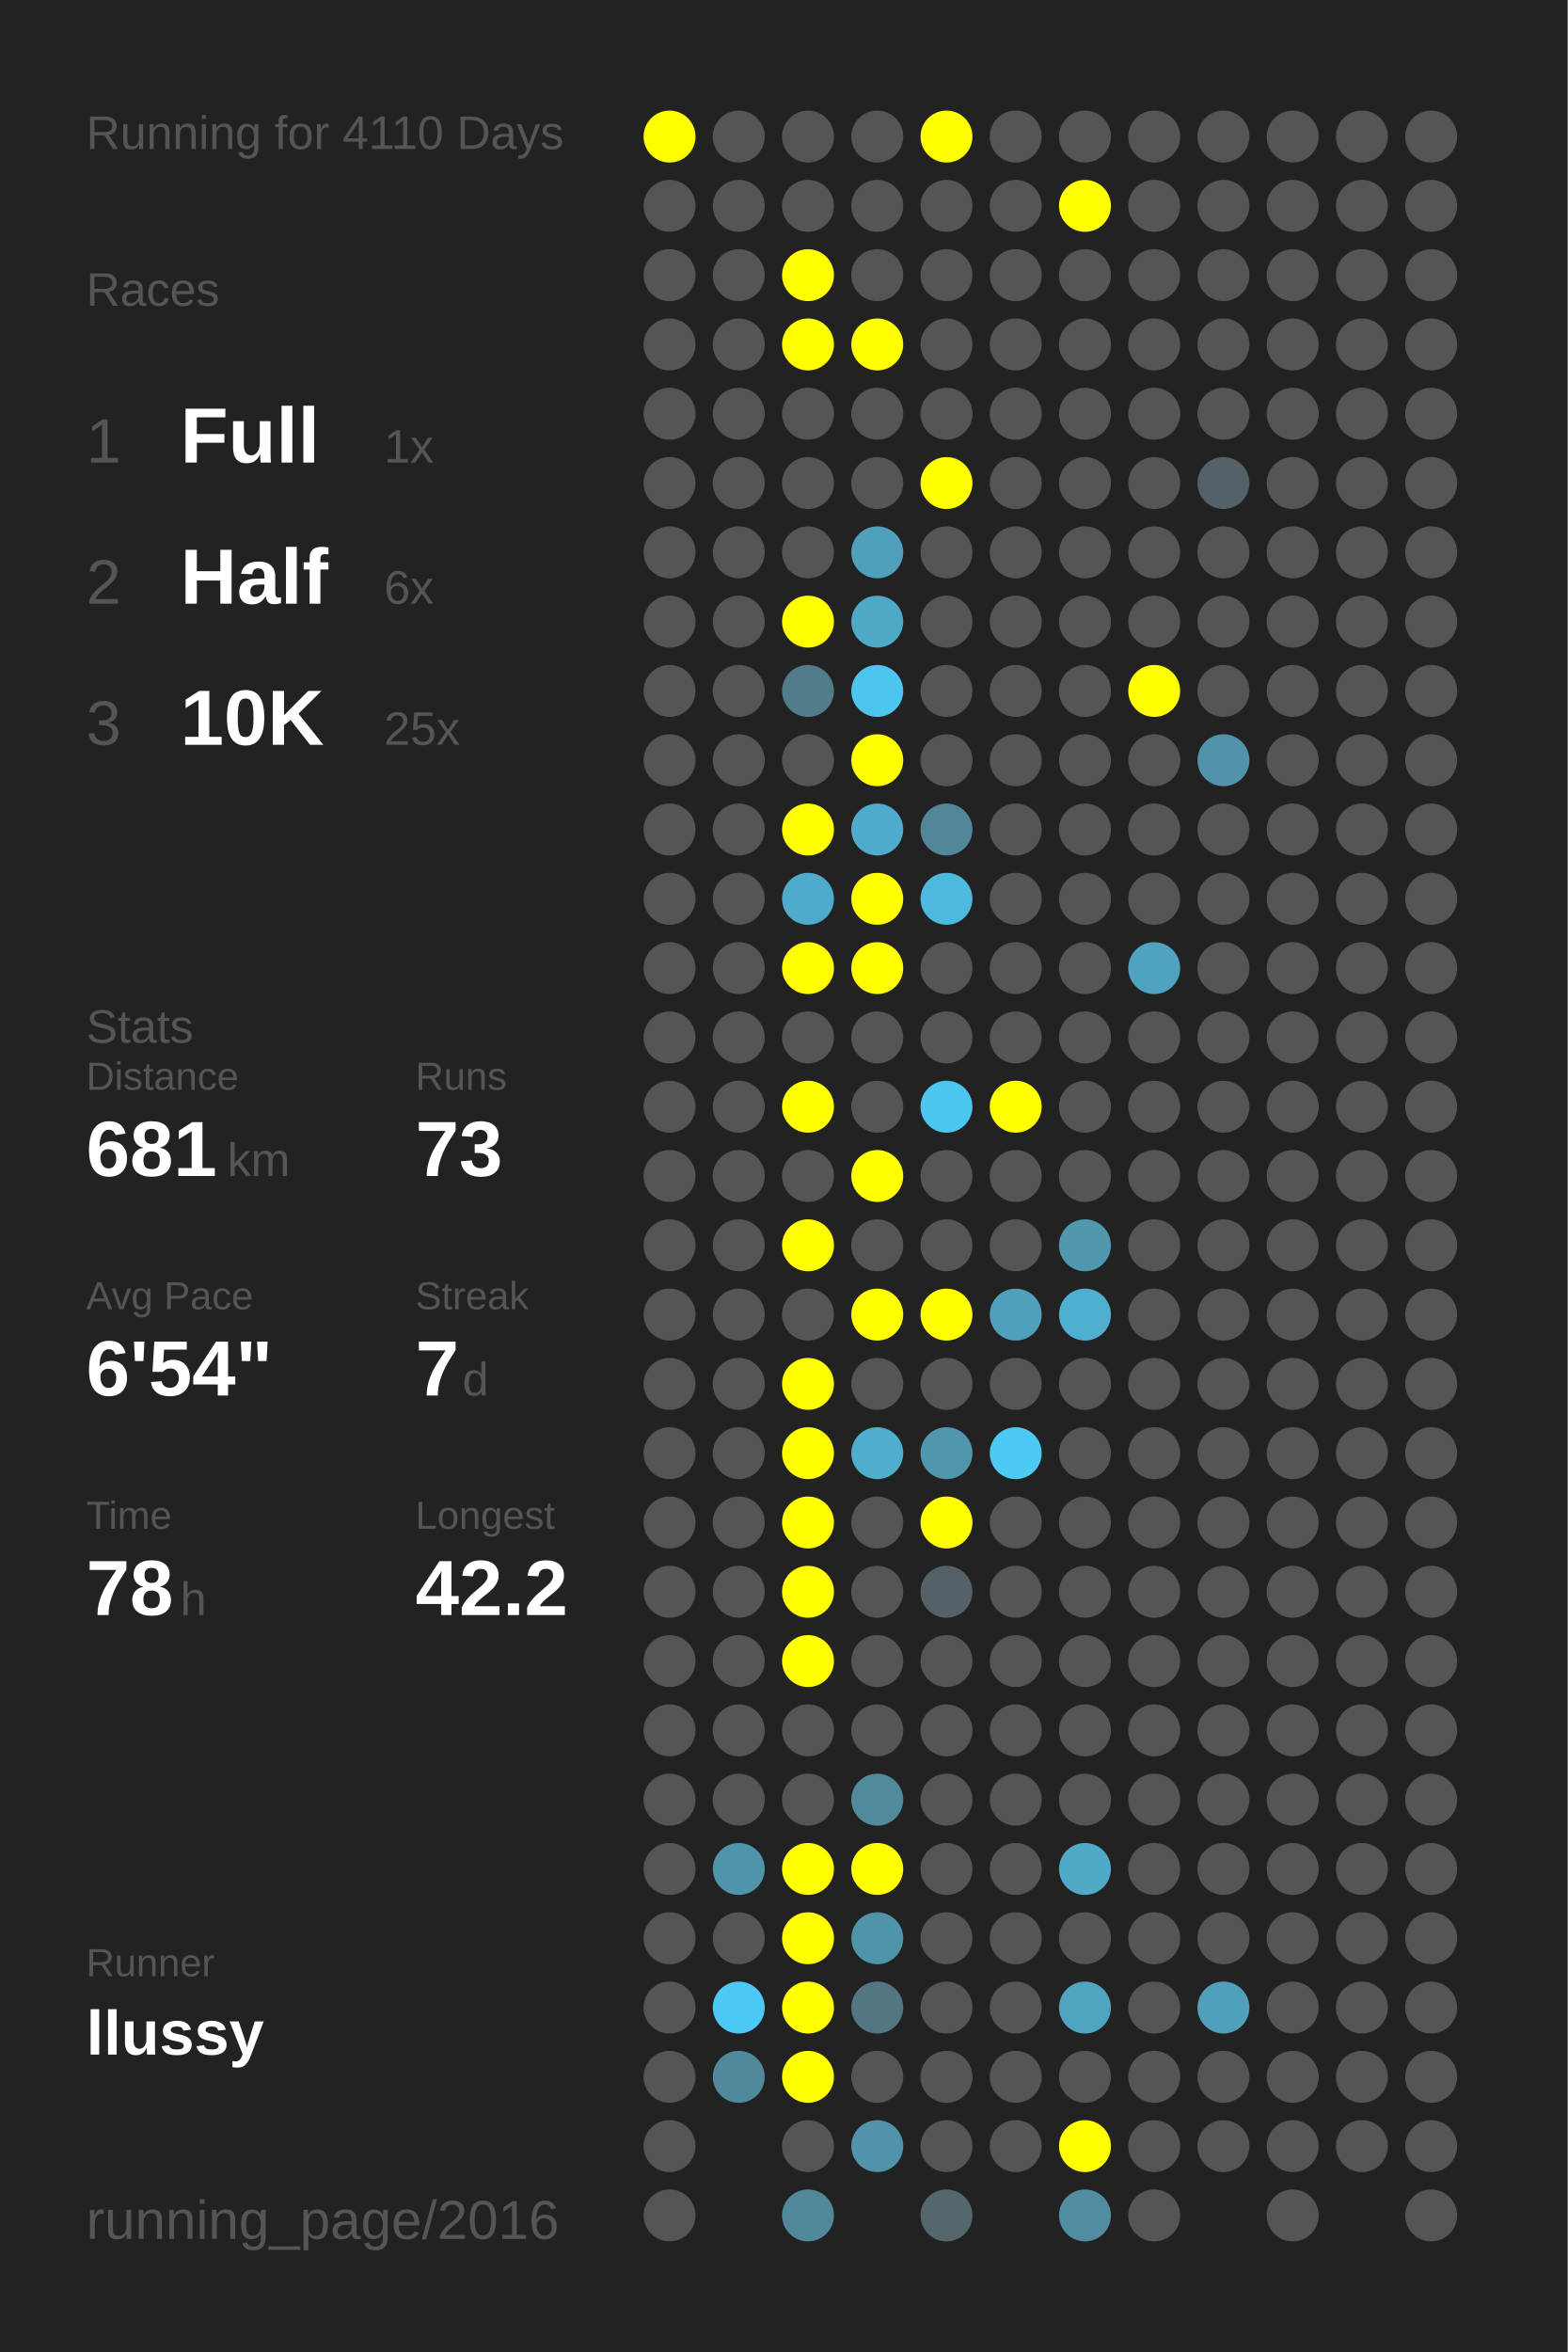
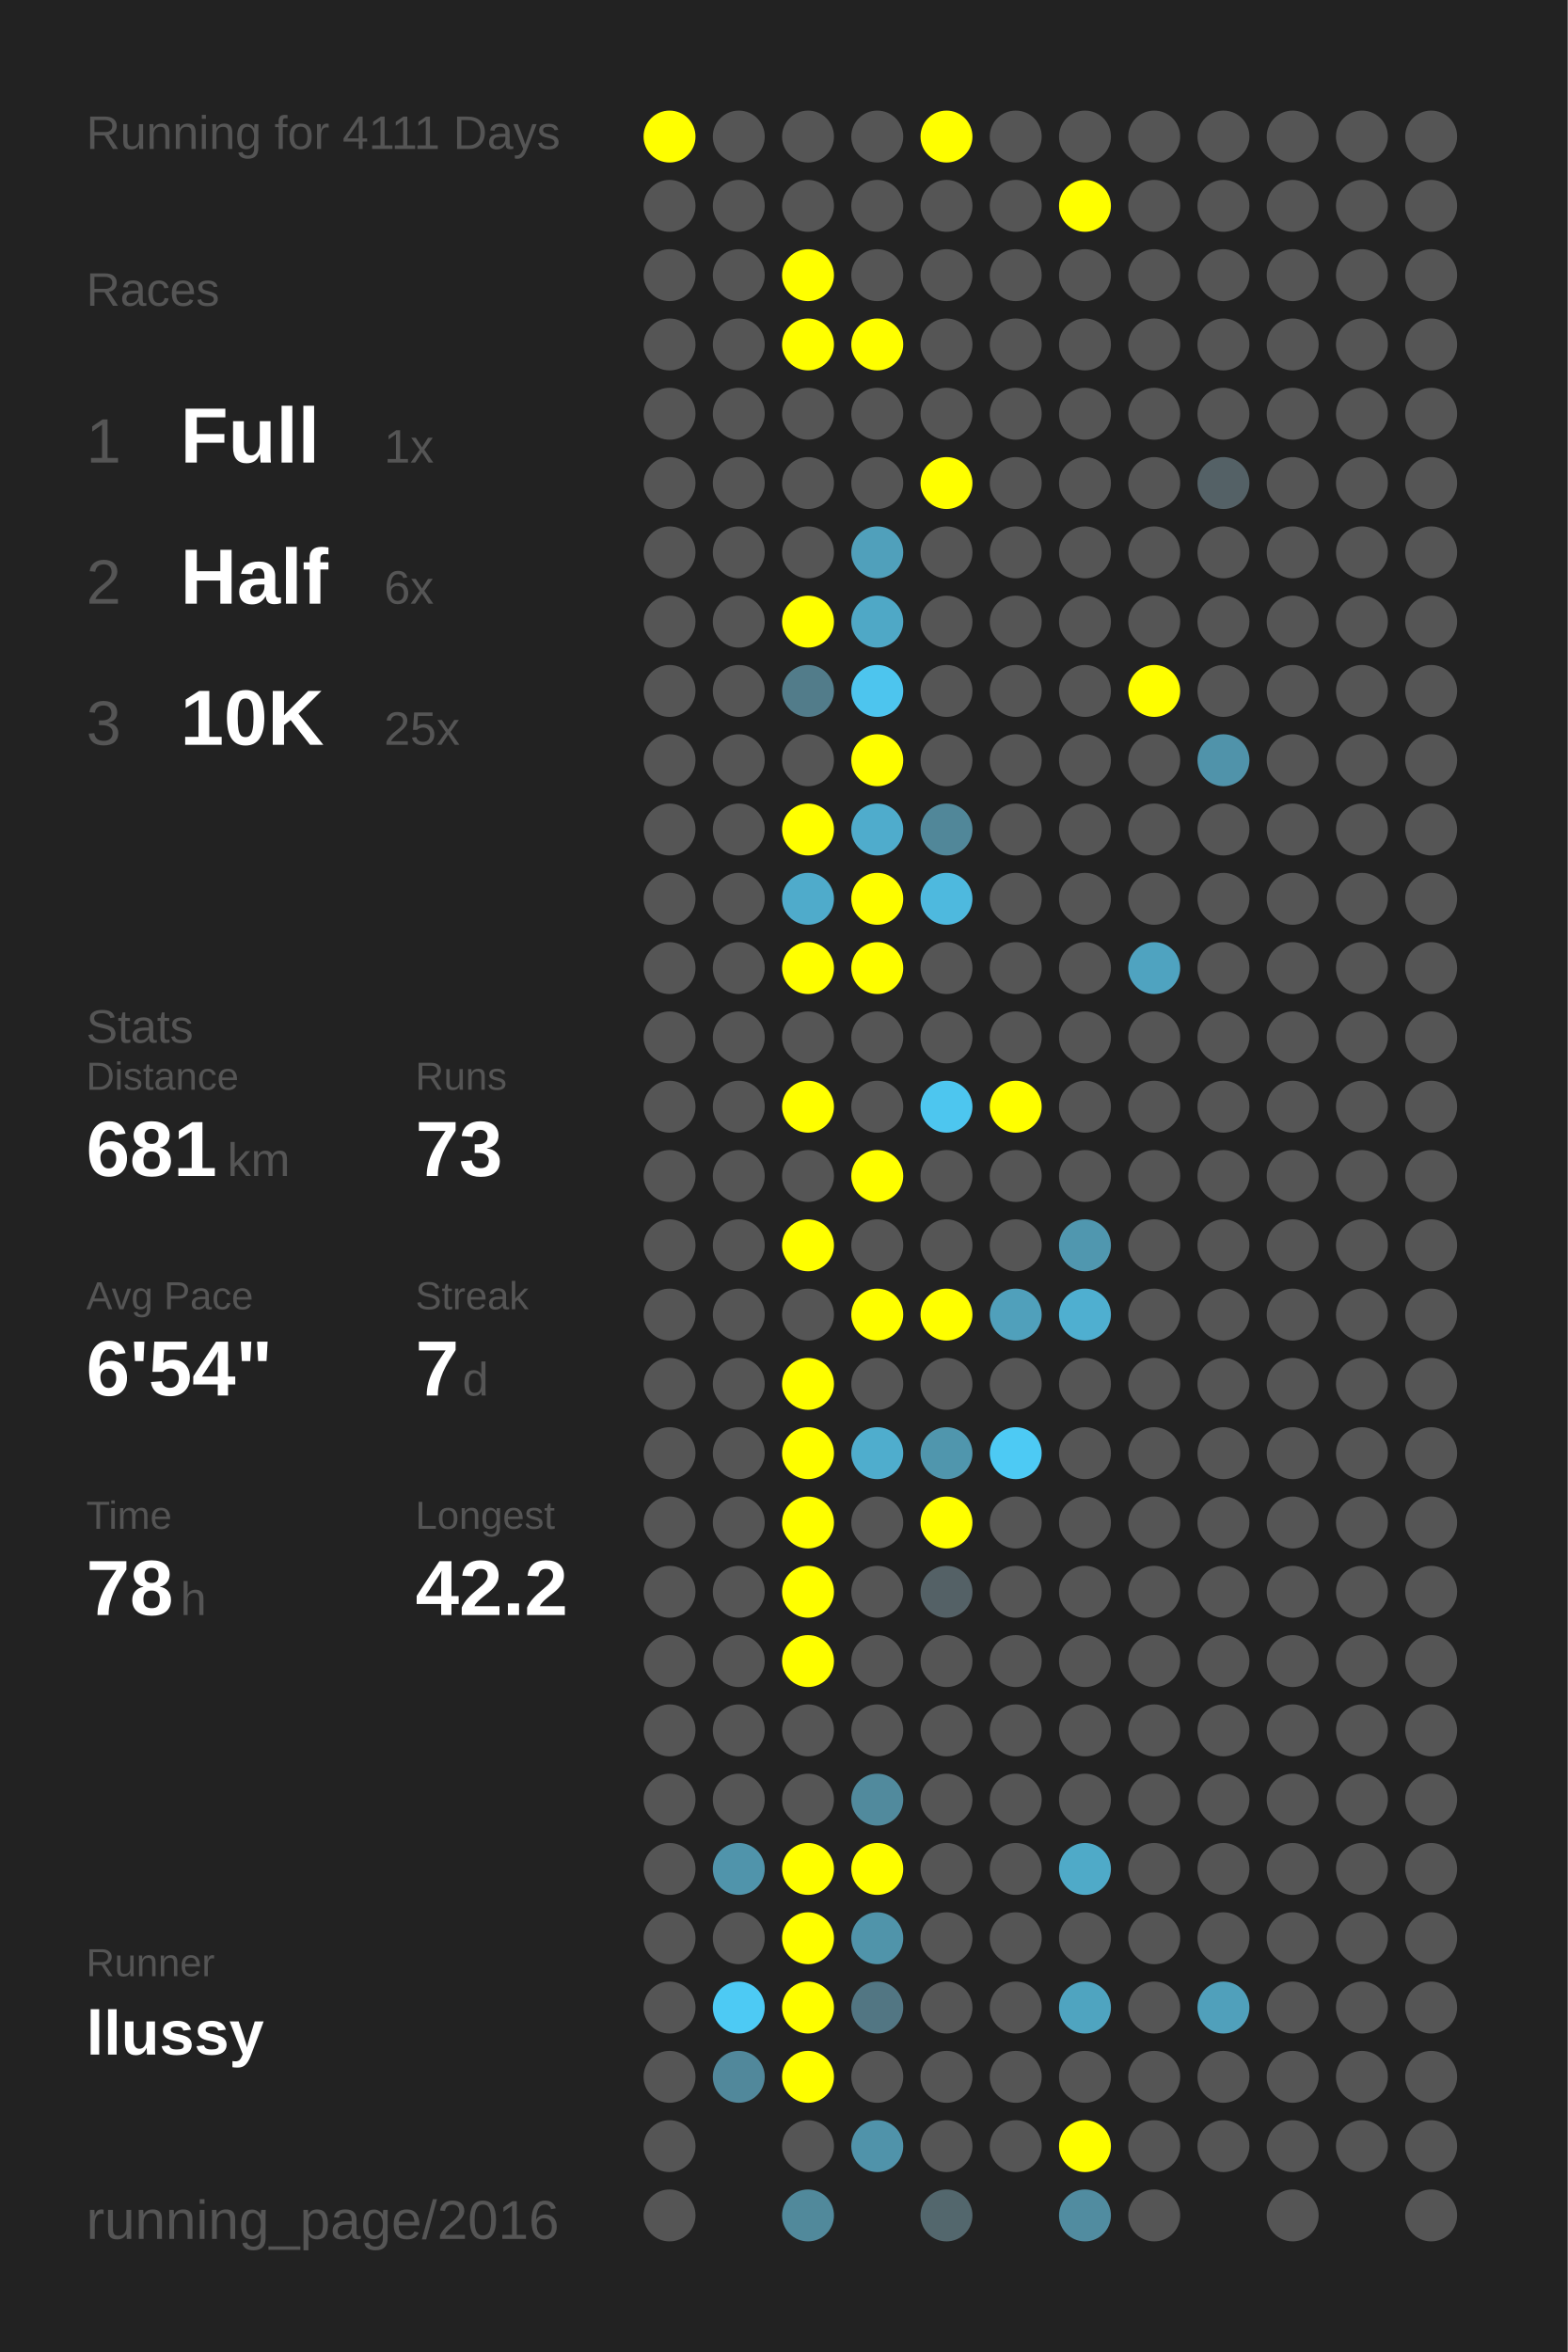
<svg xmlns="http://www.w3.org/2000/svg" baseProfile="full" height="300mm" version="1.1" viewBox="0,0,200,300" width="200mm">
  <defs />
  <rect fill="#222222" height="300" width="200" x="0" y="0" />
-   <text fill="#555555" style="font-size:6px; font-family:Arial;" x="11" y="19">Running for 4110 Days</text>
+   <text fill="#555555" style="font-size:6px; font-family:Arial;" x="11" y="19">Running for 4111 Days</text>
  <text fill="#555555" style="font-size:6px; font-family:Arial;" x="11" y="39">Races</text>
  <text fill="#555555" style="font-size:8px; font-family:Arial;" x="11" y="59">1</text>
  <text fill="#FFFFFF" style="font-size:10px; font-family:Arial; font-weight:bold;" x="23" y="59">Full</text>
  <text fill="#555555" style="font-size:6px; font-family:Arial;" x="49" y="59">1x</text>
  <text fill="#555555" style="font-size:8px; font-family:Arial;" x="11" y="77">2</text>
  <text fill="#FFFFFF" style="font-size:10px; font-family:Arial; font-weight:bold;" x="23" y="77">Half</text>
  <text fill="#555555" style="font-size:6px; font-family:Arial;" x="49" y="77">6x</text>
  <text fill="#555555" style="font-size:8px; font-family:Arial;" x="11" y="95">3</text>
  <text fill="#FFFFFF" style="font-size:10px; font-family:Arial; font-weight:bold;" x="23" y="95">10K</text>
  <text fill="#555555" style="font-size:6px; font-family:Arial;" x="49" y="95">25x</text>
  <text fill="#555555" style="font-size:6px; font-family:Arial;" x="11" y="133">Stats</text>
  <text fill="#555555" style="font-size:5px; font-family:Arial;" x="11" y="139">Distance</text>
  <text fill="#FFFFFF" style="font-size:10px; font-family:Arial; font-weight:bold;" x="11" y="150">681</text>
  <text fill="#555555" style="font-size:6px; font-family:Arial;" x="29" y="150">km</text>
  <text fill="#555555" style="font-size:5px; font-family:Arial;" x="53" y="139">Runs</text>
  <text fill="#FFFFFF" style="font-size:10px; font-family:Arial; font-weight:bold;" x="53" y="150">73</text>
  <text fill="#555555" style="font-size:5px; font-family:Arial;" x="11" y="167">Avg Pace</text>
  <text fill="#FFFFFF" style="font-size:10px; font-family:Arial; font-weight:bold;" x="11" y="178">6'54"</text>
  <text fill="#555555" style="font-size:5px; font-family:Arial;" x="53" y="167">Streak</text>
  <text fill="#FFFFFF" style="font-size:10px; font-family:Arial; font-weight:bold;" x="53" y="178">7</text>
  <text fill="#555555" style="font-size:6px; font-family:Arial;" x="59" y="178">d</text>
  <text fill="#555555" style="font-size:5px; font-family:Arial;" x="11" y="195">Time</text>
  <text fill="#FFFFFF" style="font-size:10px; font-family:Arial; font-weight:bold;" x="11" y="206">78</text>
  <text fill="#555555" style="font-size:6px; font-family:Arial;" x="23" y="206">h</text>
  <text fill="#555555" style="font-size:5px; font-family:Arial;" x="53" y="195">Longest</text>
  <text fill="#FFFFFF" style="font-size:10px; font-family:Arial; font-weight:bold;" x="53" y="206">42.2</text>
  <text fill="#555555" style="font-size:5px; font-family:Arial;" x="11" y="252.065">Runner</text>
  <text fill="#FFFFFF" style="font-size:8px; font-family:Arial; font-weight:bold;" x="11" y="262.065">llussy</text>
  <text fill="#555555" style="font-size:7px; font-family:Arial;" x="11" y="285.581">running_page/2016</text>
  <circle cx="85.417" cy="17.419" fill="#FFFF00" r="3.312" />
  <circle cx="85.417" cy="26.258" fill="#555555" r="3.312" />
  <circle cx="85.417" cy="35.097" fill="#555555" r="3.312" />
  <circle cx="85.417" cy="43.935" fill="#555555" r="3.312" />
  <circle cx="85.417" cy="52.774" fill="#555555" r="3.312" />
  <circle cx="85.417" cy="61.613" fill="#555555" r="3.312" />
  <circle cx="85.417" cy="70.452" fill="#555555" r="3.312" />
  <circle cx="85.417" cy="79.29" fill="#555555" r="3.312" />
  <circle cx="85.417" cy="88.129" fill="#555555" r="3.312" />
  <circle cx="85.417" cy="96.968" fill="#555555" r="3.312" />
  <circle cx="85.417" cy="105.806" fill="#555555" r="3.312" />
  <circle cx="85.417" cy="114.645" fill="#555555" r="3.312" />
  <circle cx="85.417" cy="123.484" fill="#555555" r="3.312" />
  <circle cx="85.417" cy="132.323" fill="#555555" r="3.312" />
  <circle cx="85.417" cy="141.161" fill="#555555" r="3.312" />
  <circle cx="85.417" cy="150" fill="#555555" r="3.312" />
  <circle cx="85.417" cy="158.839" fill="#555555" r="3.312" />
  <circle cx="85.417" cy="167.677" fill="#555555" r="3.312" />
  <circle cx="85.417" cy="176.516" fill="#555555" r="3.312" />
  <circle cx="85.417" cy="185.355" fill="#555555" r="3.312" />
  <circle cx="85.417" cy="194.194" fill="#555555" r="3.312" />
  <circle cx="85.417" cy="203.032" fill="#555555" r="3.312" />
  <circle cx="85.417" cy="211.871" fill="#555555" r="3.312" />
  <circle cx="85.417" cy="220.71" fill="#555555" r="3.312" />
  <circle cx="85.417" cy="229.548" fill="#555555" r="3.312" />
  <circle cx="85.417" cy="238.387" fill="#555555" r="3.312" />
  <circle cx="85.417" cy="247.226" fill="#555555" r="3.312" />
  <circle cx="85.417" cy="256.065" fill="#555555" r="3.312" />
  <circle cx="85.417" cy="264.903" fill="#555555" r="3.312" />
  <circle cx="85.417" cy="273.742" fill="#555555" r="3.312" />
  <circle cx="85.417" cy="282.581" fill="#555555" r="3.312" />
  <circle cx="94.25" cy="17.419" fill="#555555" r="3.312" />
  <circle cx="94.25" cy="26.258" fill="#555555" r="3.312" />
  <circle cx="94.25" cy="35.097" fill="#555555" r="3.312" />
  <circle cx="94.25" cy="43.935" fill="#555555" r="3.312" />
  <circle cx="94.25" cy="52.774" fill="#555555" r="3.312" />
  <circle cx="94.25" cy="61.613" fill="#555555" r="3.312" />
  <circle cx="94.25" cy="70.452" fill="#555555" r="3.312" />
  <circle cx="94.25" cy="79.29" fill="#555555" r="3.312" />
  <circle cx="94.25" cy="88.129" fill="#555555" r="3.312" />
  <circle cx="94.25" cy="96.968" fill="#555555" r="3.312" />
  <circle cx="94.25" cy="105.806" fill="#555555" r="3.312" />
  <circle cx="94.25" cy="114.645" fill="#555555" r="3.312" />
  <circle cx="94.25" cy="123.484" fill="#555555" r="3.312" />
  <circle cx="94.25" cy="132.323" fill="#555555" r="3.312" />
  <circle cx="94.25" cy="141.161" fill="#555555" r="3.312" />
  <circle cx="94.25" cy="150" fill="#555555" r="3.312" />
  <circle cx="94.25" cy="158.839" fill="#555555" r="3.312" />
  <circle cx="94.25" cy="167.677" fill="#555555" r="3.312" />
  <circle cx="94.25" cy="176.516" fill="#555555" r="3.312" />
  <circle cx="94.25" cy="185.355" fill="#555555" r="3.312" />
  <circle cx="94.25" cy="194.194" fill="#555555" r="3.312" />
  <circle cx="94.25" cy="203.032" fill="#555555" r="3.312" />
  <circle cx="94.25" cy="211.871" fill="#555555" r="3.312" />
  <circle cx="94.25" cy="220.71" fill="#555555" r="3.312" />
  <circle cx="94.25" cy="229.548" fill="#555555" r="3.312" />
  <circle cx="94.25" cy="238.387" fill="#5094ab" r="3.312" />
  <circle cx="94.25" cy="247.226" fill="#555555" r="3.312" />
  <circle cx="94.25" cy="256.065" fill="#4dcaf4" r="3.312" />
  <circle cx="94.25" cy="264.903" fill="#51889b" r="3.312" />
  <circle cx="103.083" cy="17.419" fill="#555555" r="3.312" />
  <circle cx="103.083" cy="26.258" fill="#555555" r="3.312" />
  <circle cx="103.083" cy="35.097" fill="#FFFF00" r="3.312" />
  <circle cx="103.083" cy="43.935" fill="#FFFF00" r="3.312" />
  <circle cx="103.083" cy="52.774" fill="#555555" r="3.312" />
  <circle cx="103.083" cy="61.613" fill="#555555" r="3.312" />
  <circle cx="103.083" cy="70.452" fill="#555555" r="3.312" />
  <circle cx="103.083" cy="79.29" fill="#FFFF00" r="3.312" />
  <circle cx="103.083" cy="88.129" fill="#527c8a" r="3.312" />
  <circle cx="103.083" cy="96.968" fill="#555555" r="3.312" />
  <circle cx="103.083" cy="105.806" fill="#FFFF00" r="3.312" />
  <circle cx="103.083" cy="114.645" fill="#4fabcb" r="3.312" />
  <circle cx="103.083" cy="123.484" fill="#FFFF00" r="3.312" />
  <circle cx="103.083" cy="132.323" fill="#555555" r="3.312" />
  <circle cx="103.083" cy="141.161" fill="#FFFF00" r="3.312" />
  <circle cx="103.083" cy="150" fill="#555555" r="3.312" />
  <circle cx="103.083" cy="158.839" fill="#FFFF00" r="3.312" />
  <circle cx="103.083" cy="167.677" fill="#555555" r="3.312" />
  <circle cx="103.083" cy="176.516" fill="#FFFF00" r="3.312" />
  <circle cx="103.083" cy="185.355" fill="#FFFF00" r="3.312" />
  <circle cx="103.083" cy="194.194" fill="#FFFF00" r="3.312" />
  <circle cx="103.083" cy="203.032" fill="#FFFF00" r="3.312" />
  <circle cx="103.083" cy="211.871" fill="#FFFF00" r="3.312" />
  <circle cx="103.083" cy="220.71" fill="#555555" r="3.312" />
  <circle cx="103.083" cy="229.548" fill="#555555" r="3.312" />
  <circle cx="103.083" cy="238.387" fill="#FFFF00" r="3.312" />
  <circle cx="103.083" cy="247.226" fill="#FFFF00" r="3.312" />
  <circle cx="103.083" cy="256.065" fill="#FFFF00" r="3.312" />
  <circle cx="103.083" cy="264.903" fill="#FFFF00" r="3.312" />
  <circle cx="103.083" cy="273.742" fill="#555555" r="3.312" />
  <circle cx="103.083" cy="282.581" fill="#51899b" r="3.312" />
  <circle cx="111.917" cy="17.419" fill="#555555" r="3.312" />
  <circle cx="111.917" cy="26.258" fill="#555555" r="3.312" />
  <circle cx="111.917" cy="35.097" fill="#555555" r="3.312" />
  <circle cx="111.917" cy="43.935" fill="#FFFF00" r="3.312" />
  <circle cx="111.917" cy="52.774" fill="#555555" r="3.312" />
  <circle cx="111.917" cy="61.613" fill="#555555" r="3.312" />
  <circle cx="111.917" cy="70.452" fill="#50a0bb" r="3.312" />
  <circle cx="111.917" cy="79.29" fill="#4fa8c6" r="3.312" />
  <circle cx="111.917" cy="88.129" fill="#4dc5ee" r="3.312" />
  <circle cx="111.917" cy="96.968" fill="#FFFF00" r="3.312" />
  <circle cx="111.917" cy="105.806" fill="#4faccc" r="3.312" />
  <circle cx="111.917" cy="114.645" fill="#FFFF00" r="3.312" />
  <circle cx="111.917" cy="123.484" fill="#FFFF00" r="3.312" />
  <circle cx="111.917" cy="132.323" fill="#555555" r="3.312" />
  <circle cx="111.917" cy="141.161" fill="#555555" r="3.312" />
  <circle cx="111.917" cy="150" fill="#FFFF00" r="3.312" />
  <circle cx="111.917" cy="158.839" fill="#555555" r="3.312" />
  <circle cx="111.917" cy="167.677" fill="#FFFF00" r="3.312" />
  <circle cx="111.917" cy="176.516" fill="#555555" r="3.312" />
  <circle cx="111.917" cy="185.355" fill="#4fadcd" r="3.312" />
  <circle cx="111.917" cy="194.194" fill="#555555" r="3.312" />
  <circle cx="111.917" cy="203.032" fill="#555555" r="3.312" />
  <circle cx="111.917" cy="211.871" fill="#555555" r="3.312" />
  <circle cx="111.917" cy="220.71" fill="#555555" r="3.312" />
  <circle cx="111.917" cy="229.548" fill="#518a9d" r="3.312" />
  <circle cx="111.917" cy="238.387" fill="#FFFF00" r="3.312" />
  <circle cx="111.917" cy="247.226" fill="#5094aa" r="3.312" />
  <circle cx="111.917" cy="256.065" fill="#527683" r="3.312" />
  <circle cx="111.917" cy="264.903" fill="#555555" r="3.312" />
  <circle cx="111.917" cy="273.742" fill="#5093aa" r="3.312" />
  <circle cx="120.75" cy="17.419" fill="#FFFF00" r="3.312" />
  <circle cx="120.75" cy="26.258" fill="#555555" r="3.312" />
  <circle cx="120.75" cy="35.097" fill="#555555" r="3.312" />
  <circle cx="120.75" cy="43.935" fill="#555555" r="3.312" />
  <circle cx="120.75" cy="52.774" fill="#555555" r="3.312" />
  <circle cx="120.75" cy="61.613" fill="#FFFF00" r="3.312" />
  <circle cx="120.75" cy="70.452" fill="#555555" r="3.312" />
  <circle cx="120.75" cy="79.29" fill="#555555" r="3.312" />
  <circle cx="120.75" cy="88.129" fill="#555555" r="3.312" />
  <circle cx="120.75" cy="96.968" fill="#555555" r="3.312" />
  <circle cx="120.75" cy="105.806" fill="#518799" r="3.312" />
  <circle cx="120.75" cy="114.645" fill="#4eb9de" r="3.312" />
  <circle cx="120.75" cy="123.484" fill="#555555" r="3.312" />
  <circle cx="120.75" cy="132.323" fill="#555555" r="3.312" />
  <circle cx="120.75" cy="141.161" fill="#4dc6ef" r="3.312" />
  <circle cx="120.75" cy="150" fill="#555555" r="3.312" />
  <circle cx="120.75" cy="158.839" fill="#555555" r="3.312" />
  <circle cx="120.75" cy="167.677" fill="#FFFF00" r="3.312" />
  <circle cx="120.75" cy="176.516" fill="#555555" r="3.312" />
  <circle cx="120.75" cy="185.355" fill="#5096ad" r="3.312" />
  <circle cx="120.75" cy="194.194" fill="#FFFF00" r="3.312" />
  <circle cx="120.75" cy="203.032" fill="#546166" r="3.312" />
  <circle cx="120.75" cy="211.871" fill="#555555" r="3.312" />
  <circle cx="120.75" cy="220.71" fill="#555555" r="3.312" />
  <circle cx="120.75" cy="229.548" fill="#555555" r="3.312" />
  <circle cx="120.75" cy="238.387" fill="#555555" r="3.312" />
  <circle cx="120.75" cy="247.226" fill="#555555" r="3.312" />
  <circle cx="120.75" cy="256.065" fill="#555555" r="3.312" />
  <circle cx="120.75" cy="264.903" fill="#555555" r="3.312" />
  <circle cx="120.75" cy="273.742" fill="#555555" r="3.312" />
  <circle cx="120.75" cy="282.581" fill="#53676d" r="3.312" />
  <circle cx="129.583" cy="17.419" fill="#555555" r="3.312" />
  <circle cx="129.583" cy="26.258" fill="#555555" r="3.312" />
  <circle cx="129.583" cy="35.097" fill="#555555" r="3.312" />
  <circle cx="129.583" cy="43.935" fill="#555555" r="3.312" />
  <circle cx="129.583" cy="52.774" fill="#555555" r="3.312" />
  <circle cx="129.583" cy="61.613" fill="#555555" r="3.312" />
  <circle cx="129.583" cy="70.452" fill="#555555" r="3.312" />
  <circle cx="129.583" cy="79.29" fill="#555555" r="3.312" />
  <circle cx="129.583" cy="88.129" fill="#555555" r="3.312" />
  <circle cx="129.583" cy="96.968" fill="#555555" r="3.312" />
  <circle cx="129.583" cy="105.806" fill="#555555" r="3.312" />
  <circle cx="129.583" cy="114.645" fill="#555555" r="3.312" />
  <circle cx="129.583" cy="123.484" fill="#555555" r="3.312" />
  <circle cx="129.583" cy="132.323" fill="#555555" r="3.312" />
  <circle cx="129.583" cy="141.161" fill="#FFFF00" r="3.312" />
  <circle cx="129.583" cy="150" fill="#555555" r="3.312" />
  <circle cx="129.583" cy="158.839" fill="#555555" r="3.312" />
  <circle cx="129.583" cy="167.677" fill="#50a0bb" r="3.312" />
  <circle cx="129.583" cy="176.516" fill="#555555" r="3.312" />
  <circle cx="129.583" cy="185.355" fill="#4dcaf4" r="3.312" />
  <circle cx="129.583" cy="194.194" fill="#555555" r="3.312" />
  <circle cx="129.583" cy="203.032" fill="#555555" r="3.312" />
  <circle cx="129.583" cy="211.871" fill="#555555" r="3.312" />
  <circle cx="129.583" cy="220.71" fill="#555555" r="3.312" />
  <circle cx="129.583" cy="229.548" fill="#555555" r="3.312" />
  <circle cx="129.583" cy="238.387" fill="#555555" r="3.312" />
  <circle cx="129.583" cy="247.226" fill="#555555" r="3.312" />
  <circle cx="129.583" cy="256.065" fill="#555555" r="3.312" />
  <circle cx="129.583" cy="264.903" fill="#555555" r="3.312" />
  <circle cx="129.583" cy="273.742" fill="#555555" r="3.312" />
  <circle cx="138.417" cy="17.419" fill="#555555" r="3.312" />
  <circle cx="138.417" cy="26.258" fill="#FFFF00" r="3.312" />
  <circle cx="138.417" cy="35.097" fill="#555555" r="3.312" />
  <circle cx="138.417" cy="43.935" fill="#555555" r="3.312" />
  <circle cx="138.417" cy="52.774" fill="#555555" r="3.312" />
  <circle cx="138.417" cy="61.613" fill="#555555" r="3.312" />
  <circle cx="138.417" cy="70.452" fill="#555555" r="3.312" />
  <circle cx="138.417" cy="79.29" fill="#555555" r="3.312" />
  <circle cx="138.417" cy="88.129" fill="#555555" r="3.312" />
  <circle cx="138.417" cy="96.968" fill="#555555" r="3.312" />
  <circle cx="138.417" cy="105.806" fill="#555555" r="3.312" />
  <circle cx="138.417" cy="114.645" fill="#555555" r="3.312" />
  <circle cx="138.417" cy="123.484" fill="#555555" r="3.312" />
  <circle cx="138.417" cy="132.323" fill="#555555" r="3.312" />
  <circle cx="138.417" cy="141.161" fill="#555555" r="3.312" />
  <circle cx="138.417" cy="150" fill="#555555" r="3.312" />
  <circle cx="138.417" cy="158.839" fill="#5097af" r="3.312" />
  <circle cx="138.417" cy="167.677" fill="#4fafd0" r="3.312" />
  <circle cx="138.417" cy="176.516" fill="#555555" r="3.312" />
  <circle cx="138.417" cy="185.355" fill="#555555" r="3.312" />
  <circle cx="138.417" cy="194.194" fill="#555555" r="3.312" />
  <circle cx="138.417" cy="203.032" fill="#555555" r="3.312" />
  <circle cx="138.417" cy="211.871" fill="#555555" r="3.312" />
  <circle cx="138.417" cy="220.71" fill="#555555" r="3.312" />
  <circle cx="138.417" cy="229.548" fill="#555555" r="3.312" />
  <circle cx="138.417" cy="238.387" fill="#4faac8" r="3.312" />
  <circle cx="138.417" cy="247.226" fill="#555555" r="3.312" />
  <circle cx="138.417" cy="256.065" fill="#4fa4c0" r="3.312" />
  <circle cx="138.417" cy="264.903" fill="#555555" r="3.312" />
  <circle cx="138.417" cy="273.742" fill="#FFFF00" r="3.312" />
  <circle cx="138.417" cy="282.581" fill="#518ca0" r="3.312" />
  <circle cx="147.25" cy="17.419" fill="#555555" r="3.312" />
  <circle cx="147.25" cy="26.258" fill="#555555" r="3.312" />
  <circle cx="147.25" cy="35.097" fill="#555555" r="3.312" />
  <circle cx="147.25" cy="43.935" fill="#555555" r="3.312" />
  <circle cx="147.25" cy="52.774" fill="#555555" r="3.312" />
  <circle cx="147.25" cy="61.613" fill="#555555" r="3.312" />
  <circle cx="147.25" cy="70.452" fill="#555555" r="3.312" />
  <circle cx="147.25" cy="79.29" fill="#555555" r="3.312" />
  <circle cx="147.25" cy="88.129" fill="#FFFF00" r="3.312" />
  <circle cx="147.25" cy="96.968" fill="#555555" r="3.312" />
  <circle cx="147.25" cy="105.806" fill="#555555" r="3.312" />
  <circle cx="147.25" cy="114.645" fill="#555555" r="3.312" />
  <circle cx="147.25" cy="123.484" fill="#4fa3c0" r="3.312" />
  <circle cx="147.25" cy="132.323" fill="#555555" r="3.312" />
  <circle cx="147.25" cy="141.161" fill="#555555" r="3.312" />
  <circle cx="147.25" cy="150" fill="#555555" r="3.312" />
  <circle cx="147.25" cy="158.839" fill="#555555" r="3.312" />
  <circle cx="147.25" cy="167.677" fill="#555555" r="3.312" />
  <circle cx="147.25" cy="176.516" fill="#555555" r="3.312" />
  <circle cx="147.25" cy="185.355" fill="#555555" r="3.312" />
  <circle cx="147.25" cy="194.194" fill="#555555" r="3.312" />
  <circle cx="147.25" cy="203.032" fill="#555555" r="3.312" />
  <circle cx="147.25" cy="211.871" fill="#555555" r="3.312" />
  <circle cx="147.25" cy="220.71" fill="#555555" r="3.312" />
  <circle cx="147.25" cy="229.548" fill="#555555" r="3.312" />
  <circle cx="147.25" cy="238.387" fill="#555555" r="3.312" />
  <circle cx="147.25" cy="247.226" fill="#555555" r="3.312" />
  <circle cx="147.25" cy="256.065" fill="#555555" r="3.312" />
  <circle cx="147.25" cy="264.903" fill="#555555" r="3.312" />
  <circle cx="147.25" cy="273.742" fill="#555555" r="3.312" />
  <circle cx="147.25" cy="282.581" fill="#555555" r="3.312" />
  <circle cx="156.083" cy="17.419" fill="#555555" r="3.312" />
  <circle cx="156.083" cy="26.258" fill="#555555" r="3.312" />
  <circle cx="156.083" cy="35.097" fill="#555555" r="3.312" />
  <circle cx="156.083" cy="43.935" fill="#555555" r="3.312" />
  <circle cx="156.083" cy="52.774" fill="#555555" r="3.312" />
  <circle cx="156.083" cy="61.613" fill="#546166" r="3.312" />
  <circle cx="156.083" cy="70.452" fill="#555555" r="3.312" />
  <circle cx="156.083" cy="79.29" fill="#555555" r="3.312" />
  <circle cx="156.083" cy="88.129" fill="#555555" r="3.312" />
  <circle cx="156.083" cy="96.968" fill="#5093aa" r="3.312" />
  <circle cx="156.083" cy="105.806" fill="#555555" r="3.312" />
  <circle cx="156.083" cy="114.645" fill="#555555" r="3.312" />
  <circle cx="156.083" cy="123.484" fill="#555555" r="3.312" />
  <circle cx="156.083" cy="132.323" fill="#555555" r="3.312" />
  <circle cx="156.083" cy="141.161" fill="#555555" r="3.312" />
  <circle cx="156.083" cy="150" fill="#555555" r="3.312" />
  <circle cx="156.083" cy="158.839" fill="#555555" r="3.312" />
  <circle cx="156.083" cy="167.677" fill="#555555" r="3.312" />
  <circle cx="156.083" cy="176.516" fill="#555555" r="3.312" />
  <circle cx="156.083" cy="185.355" fill="#555555" r="3.312" />
  <circle cx="156.083" cy="194.194" fill="#555555" r="3.312" />
  <circle cx="156.083" cy="203.032" fill="#555555" r="3.312" />
  <circle cx="156.083" cy="211.871" fill="#555555" r="3.312" />
  <circle cx="156.083" cy="220.71" fill="#555555" r="3.312" />
  <circle cx="156.083" cy="229.548" fill="#555555" r="3.312" />
  <circle cx="156.083" cy="238.387" fill="#555555" r="3.312" />
  <circle cx="156.083" cy="247.226" fill="#555555" r="3.312" />
  <circle cx="156.083" cy="256.065" fill="#50a0bb" r="3.312" />
  <circle cx="156.083" cy="264.903" fill="#555555" r="3.312" />
  <circle cx="156.083" cy="273.742" fill="#555555" r="3.312" />
  <circle cx="164.917" cy="17.419" fill="#555555" r="3.312" />
  <circle cx="164.917" cy="26.258" fill="#555555" r="3.312" />
  <circle cx="164.917" cy="35.097" fill="#555555" r="3.312" />
  <circle cx="164.917" cy="43.935" fill="#555555" r="3.312" />
  <circle cx="164.917" cy="52.774" fill="#555555" r="3.312" />
  <circle cx="164.917" cy="61.613" fill="#555555" r="3.312" />
  <circle cx="164.917" cy="70.452" fill="#555555" r="3.312" />
  <circle cx="164.917" cy="79.29" fill="#555555" r="3.312" />
  <circle cx="164.917" cy="88.129" fill="#555555" r="3.312" />
  <circle cx="164.917" cy="96.968" fill="#555555" r="3.312" />
  <circle cx="164.917" cy="105.806" fill="#555555" r="3.312" />
  <circle cx="164.917" cy="114.645" fill="#555555" r="3.312" />
  <circle cx="164.917" cy="123.484" fill="#555555" r="3.312" />
  <circle cx="164.917" cy="132.323" fill="#555555" r="3.312" />
  <circle cx="164.917" cy="141.161" fill="#555555" r="3.312" />
  <circle cx="164.917" cy="150" fill="#555555" r="3.312" />
  <circle cx="164.917" cy="158.839" fill="#555555" r="3.312" />
  <circle cx="164.917" cy="167.677" fill="#555555" r="3.312" />
  <circle cx="164.917" cy="176.516" fill="#555555" r="3.312" />
  <circle cx="164.917" cy="185.355" fill="#555555" r="3.312" />
  <circle cx="164.917" cy="194.194" fill="#555555" r="3.312" />
  <circle cx="164.917" cy="203.032" fill="#555555" r="3.312" />
  <circle cx="164.917" cy="211.871" fill="#555555" r="3.312" />
  <circle cx="164.917" cy="220.71" fill="#555555" r="3.312" />
  <circle cx="164.917" cy="229.548" fill="#555555" r="3.312" />
  <circle cx="164.917" cy="238.387" fill="#555555" r="3.312" />
  <circle cx="164.917" cy="247.226" fill="#555555" r="3.312" />
  <circle cx="164.917" cy="256.065" fill="#555555" r="3.312" />
  <circle cx="164.917" cy="264.903" fill="#555555" r="3.312" />
  <circle cx="164.917" cy="273.742" fill="#555555" r="3.312" />
  <circle cx="164.917" cy="282.581" fill="#555555" r="3.312" />
  <circle cx="173.75" cy="17.419" fill="#555555" r="3.312" />
  <circle cx="173.75" cy="26.258" fill="#555555" r="3.312" />
  <circle cx="173.75" cy="35.097" fill="#555555" r="3.312" />
  <circle cx="173.75" cy="43.935" fill="#555555" r="3.312" />
  <circle cx="173.75" cy="52.774" fill="#555555" r="3.312" />
  <circle cx="173.75" cy="61.613" fill="#555555" r="3.312" />
  <circle cx="173.75" cy="70.452" fill="#555555" r="3.312" />
  <circle cx="173.75" cy="79.29" fill="#555555" r="3.312" />
  <circle cx="173.75" cy="88.129" fill="#555555" r="3.312" />
  <circle cx="173.75" cy="96.968" fill="#555555" r="3.312" />
  <circle cx="173.75" cy="105.806" fill="#555555" r="3.312" />
  <circle cx="173.75" cy="114.645" fill="#555555" r="3.312" />
  <circle cx="173.75" cy="123.484" fill="#555555" r="3.312" />
  <circle cx="173.75" cy="132.323" fill="#555555" r="3.312" />
  <circle cx="173.75" cy="141.161" fill="#555555" r="3.312" />
  <circle cx="173.75" cy="150" fill="#555555" r="3.312" />
  <circle cx="173.75" cy="158.839" fill="#555555" r="3.312" />
  <circle cx="173.75" cy="167.677" fill="#555555" r="3.312" />
  <circle cx="173.75" cy="176.516" fill="#555555" r="3.312" />
  <circle cx="173.75" cy="185.355" fill="#555555" r="3.312" />
  <circle cx="173.75" cy="194.194" fill="#555555" r="3.312" />
  <circle cx="173.75" cy="203.032" fill="#555555" r="3.312" />
  <circle cx="173.75" cy="211.871" fill="#555555" r="3.312" />
  <circle cx="173.75" cy="220.71" fill="#555555" r="3.312" />
  <circle cx="173.75" cy="229.548" fill="#555555" r="3.312" />
  <circle cx="173.75" cy="238.387" fill="#555555" r="3.312" />
  <circle cx="173.75" cy="247.226" fill="#555555" r="3.312" />
  <circle cx="173.75" cy="256.065" fill="#555555" r="3.312" />
  <circle cx="173.75" cy="264.903" fill="#555555" r="3.312" />
  <circle cx="173.75" cy="273.742" fill="#555555" r="3.312" />
  <circle cx="182.583" cy="17.419" fill="#555555" r="3.312" />
  <circle cx="182.583" cy="26.258" fill="#555555" r="3.312" />
  <circle cx="182.583" cy="35.097" fill="#555555" r="3.312" />
  <circle cx="182.583" cy="43.935" fill="#555555" r="3.312" />
  <circle cx="182.583" cy="52.774" fill="#555555" r="3.312" />
  <circle cx="182.583" cy="61.613" fill="#555555" r="3.312" />
  <circle cx="182.583" cy="70.452" fill="#555555" r="3.312" />
  <circle cx="182.583" cy="79.29" fill="#555555" r="3.312" />
  <circle cx="182.583" cy="88.129" fill="#555555" r="3.312" />
  <circle cx="182.583" cy="96.968" fill="#555555" r="3.312" />
  <circle cx="182.583" cy="105.806" fill="#555555" r="3.312" />
  <circle cx="182.583" cy="114.645" fill="#555555" r="3.312" />
  <circle cx="182.583" cy="123.484" fill="#555555" r="3.312" />
  <circle cx="182.583" cy="132.323" fill="#555555" r="3.312" />
  <circle cx="182.583" cy="141.161" fill="#555555" r="3.312" />
  <circle cx="182.583" cy="150" fill="#555555" r="3.312" />
  <circle cx="182.583" cy="158.839" fill="#555555" r="3.312" />
  <circle cx="182.583" cy="167.677" fill="#555555" r="3.312" />
  <circle cx="182.583" cy="176.516" fill="#555555" r="3.312" />
  <circle cx="182.583" cy="185.355" fill="#555555" r="3.312" />
  <circle cx="182.583" cy="194.194" fill="#555555" r="3.312" />
  <circle cx="182.583" cy="203.032" fill="#555555" r="3.312" />
  <circle cx="182.583" cy="211.871" fill="#555555" r="3.312" />
  <circle cx="182.583" cy="220.71" fill="#555555" r="3.312" />
  <circle cx="182.583" cy="229.548" fill="#555555" r="3.312" />
  <circle cx="182.583" cy="238.387" fill="#555555" r="3.312" />
  <circle cx="182.583" cy="247.226" fill="#555555" r="3.312" />
  <circle cx="182.583" cy="256.065" fill="#555555" r="3.312" />
  <circle cx="182.583" cy="264.903" fill="#555555" r="3.312" />
  <circle cx="182.583" cy="273.742" fill="#555555" r="3.312" />
  <circle cx="182.583" cy="282.581" fill="#555555" r="3.312" />
</svg>
